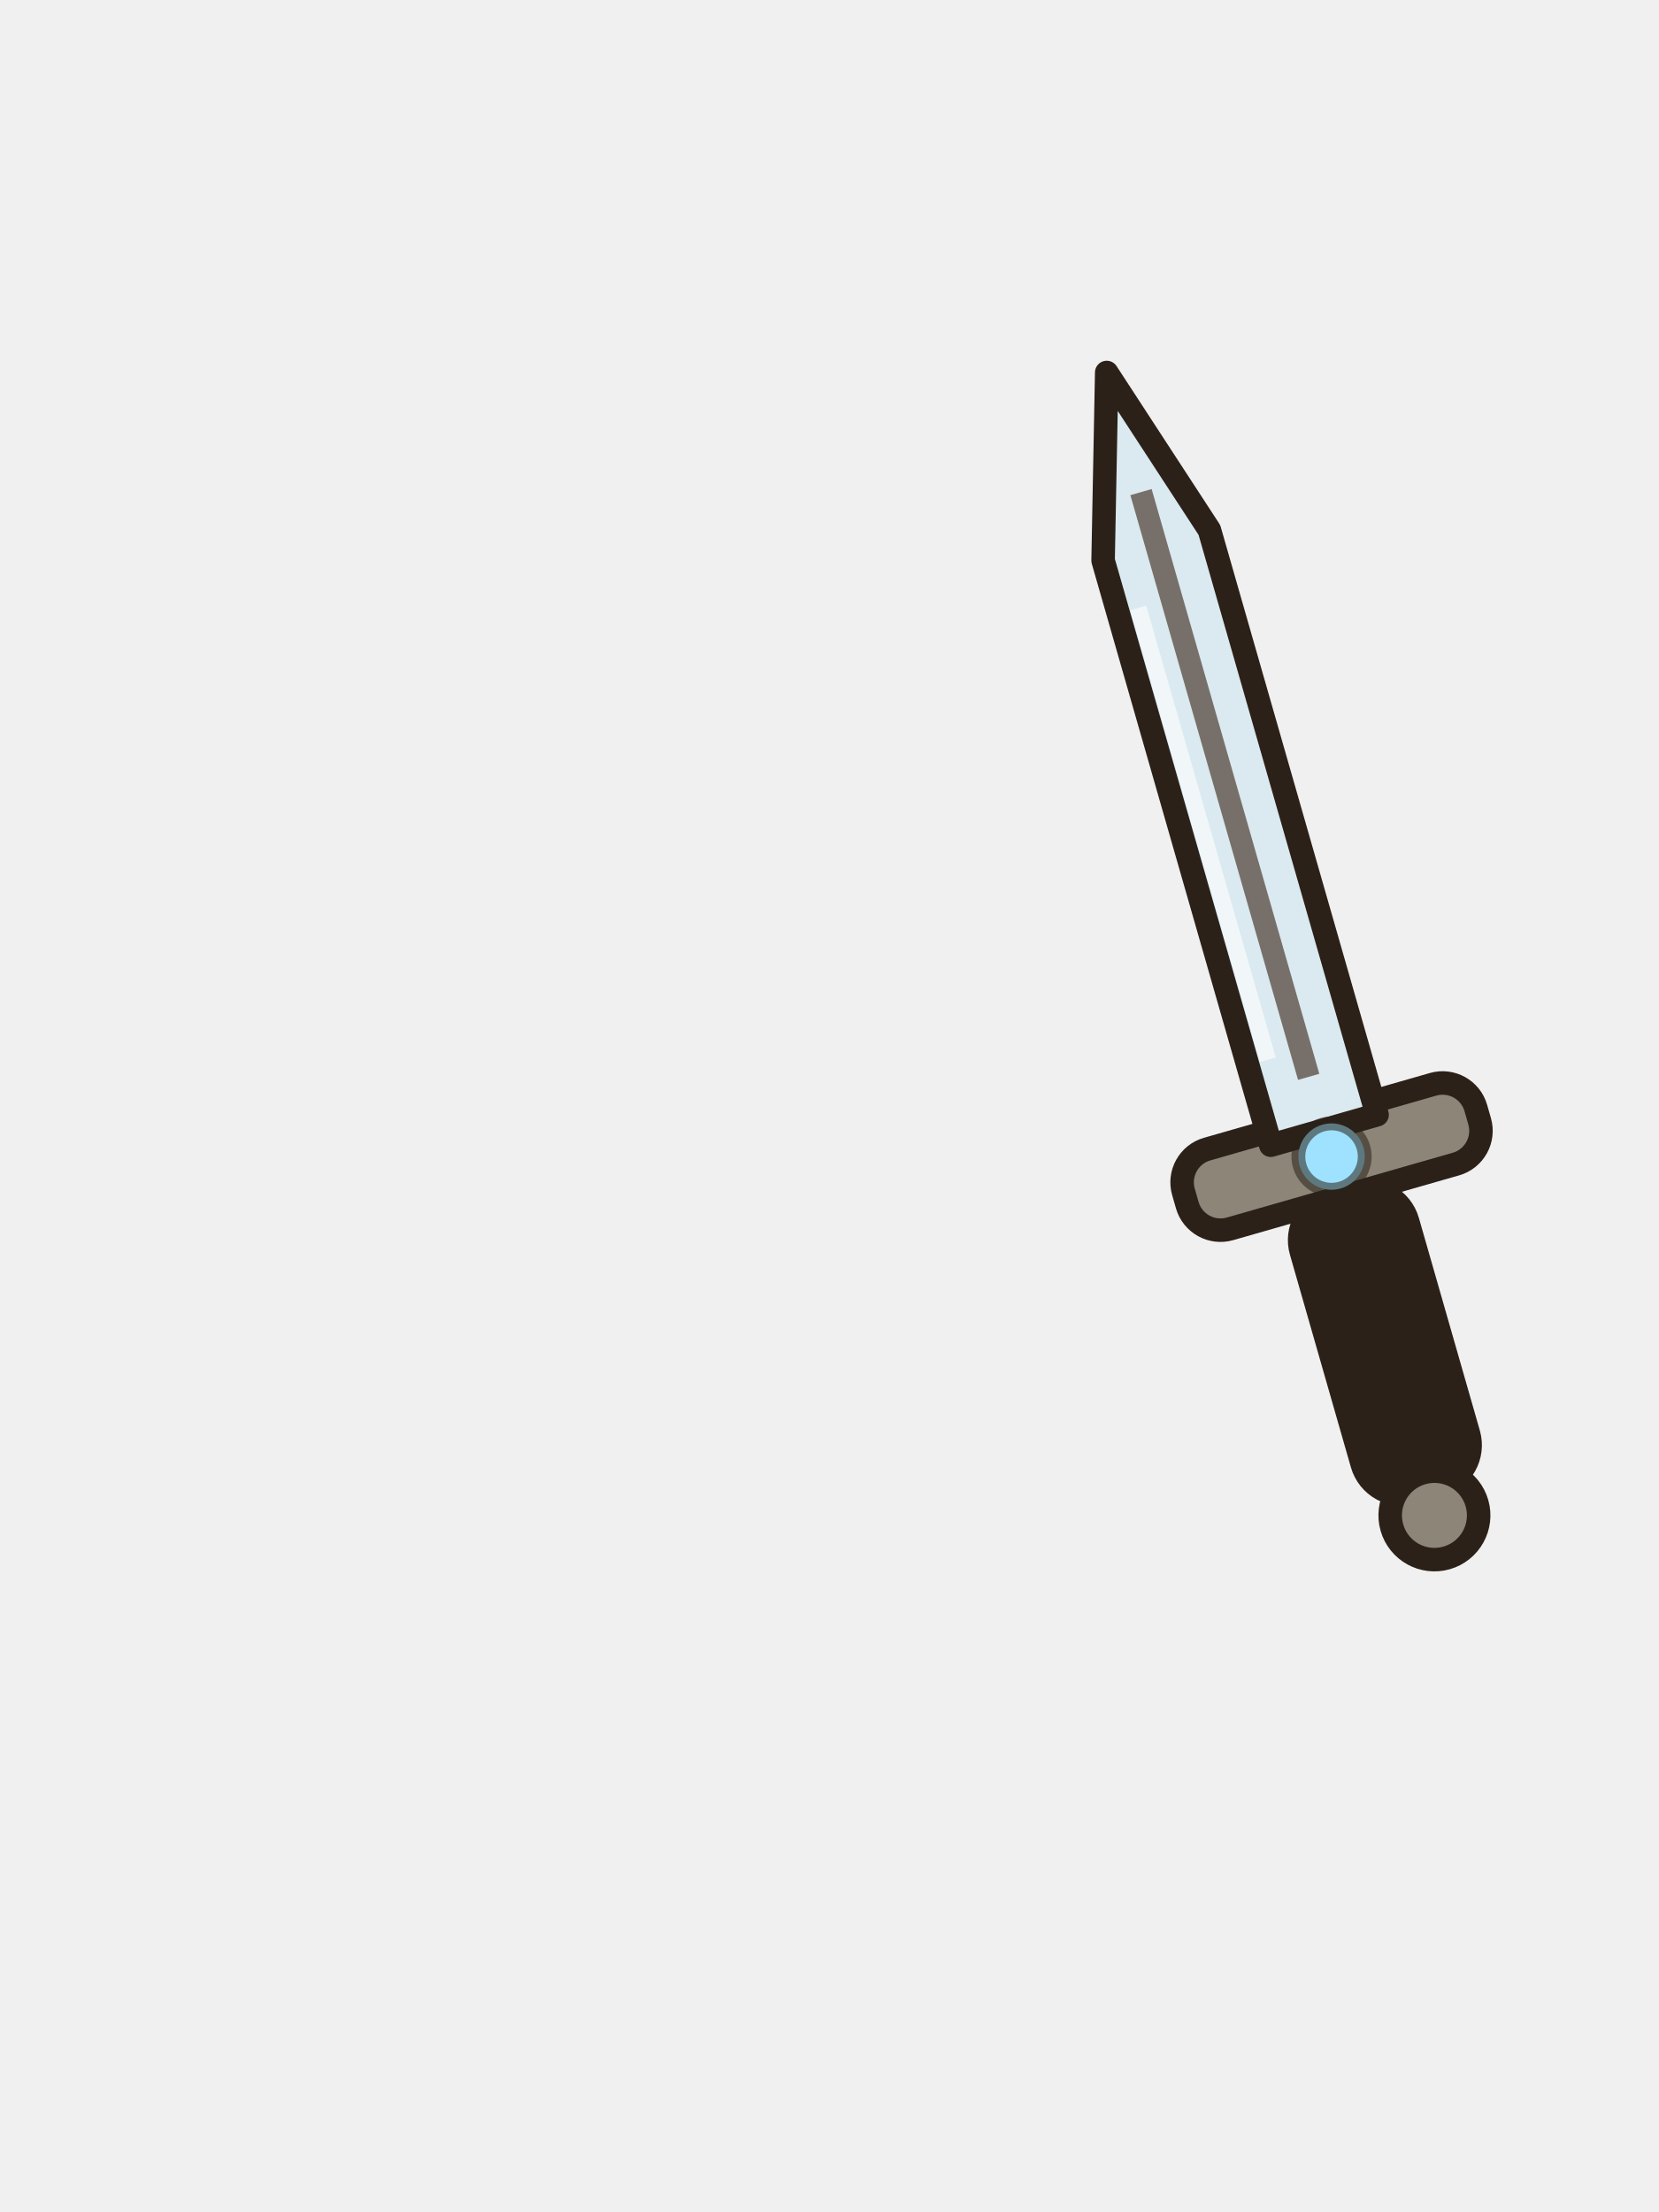
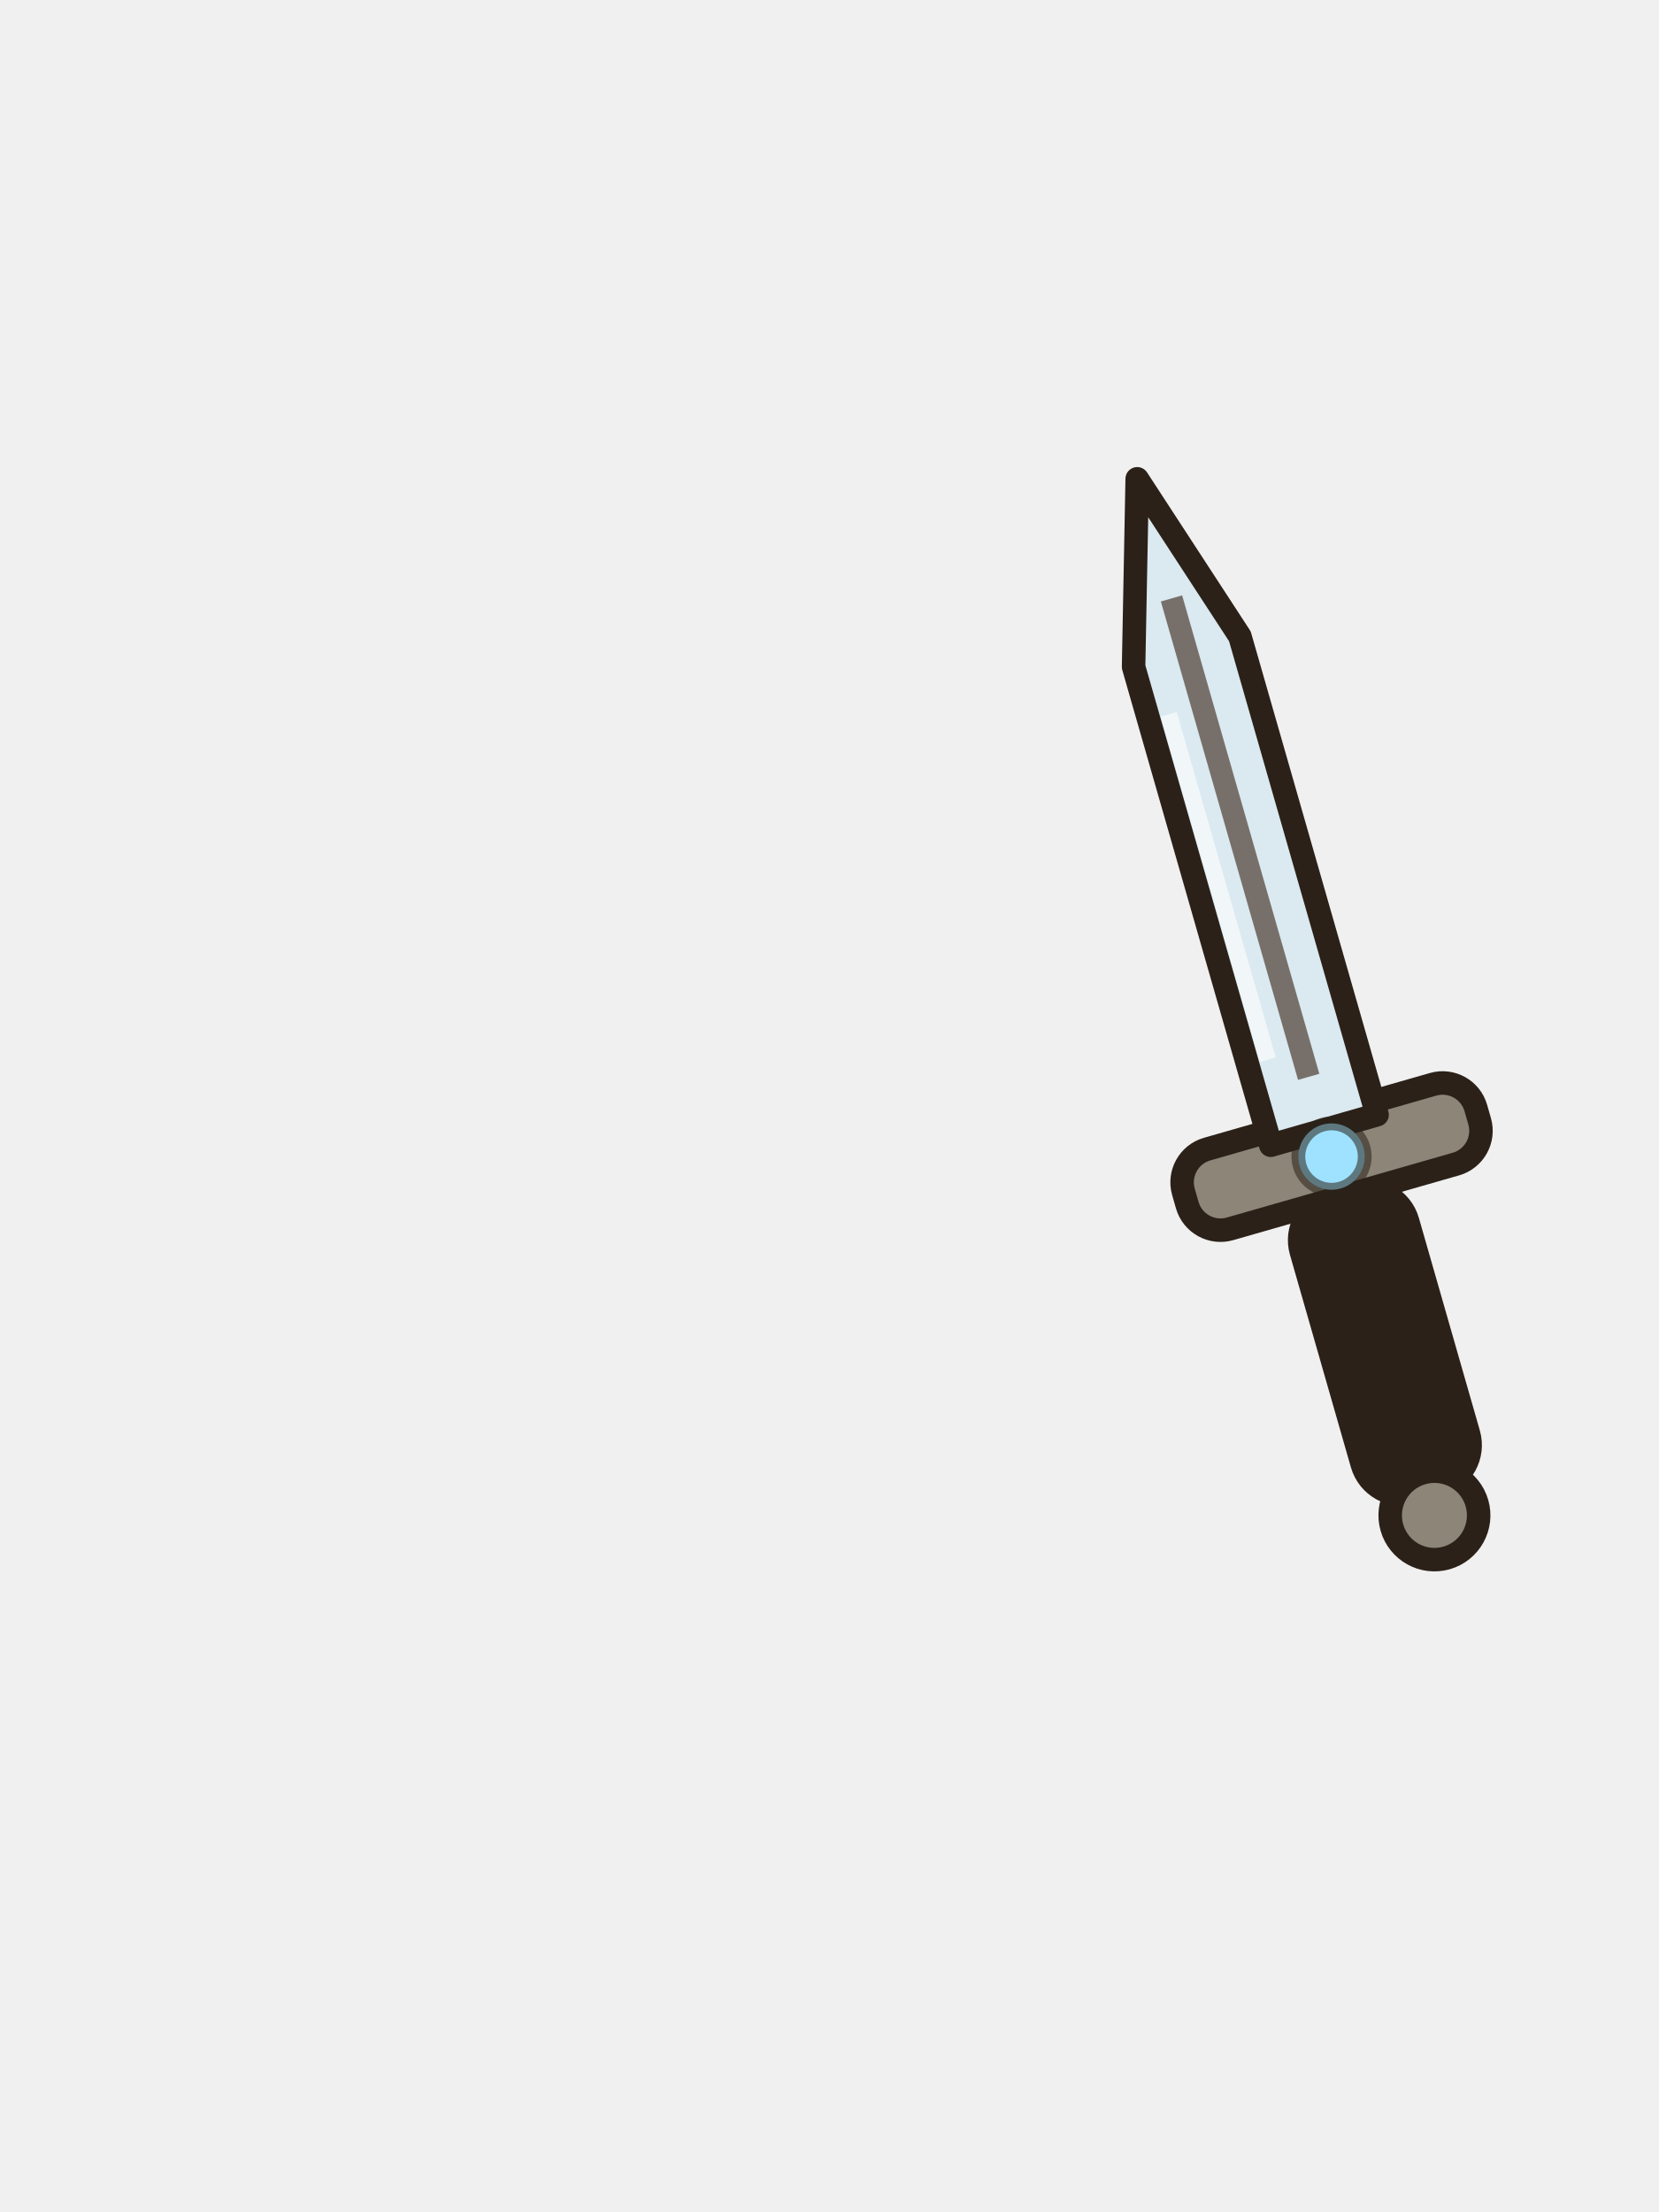
<svg xmlns="http://www.w3.org/2000/svg" width="120" height="160" viewBox="0 0 120 160">
  <g transform="rotate(-16 101 100)">
    <rect x="97" y="86" width="8" height="22" rx="3" fill="#2b2118" stroke="#2b2118" stroke-width="1.7" stroke-linejoin="round" stroke-linecap="round" />
    <path d="M99,90 v14 M103,90 v14" stroke="#2b2118" stroke-width="1" opacity=".45" />
    <circle cx="101" cy="110" r="3.2" fill="#8c8578" stroke="#2b2118" stroke-width="1.7" stroke-linejoin="round" stroke-linecap="round" />
    <rect x="90" y="80" width="22" height="6" rx="2.5" fill="#8c8578" stroke="#2b2118" stroke-width="1.7" stroke-linejoin="round" stroke-linecap="round" />
-     <path d="M97,81 v-44 l4,-13 l4,13 v44z" fill="#dbe9f0" stroke="#2b2118" stroke-width="1.7" stroke-linejoin="round" stroke-linecap="round" />
-     <path d="M101,77 v-44" stroke="#77706a" stroke-width="1.6" />
-     <path d="M98.5,75 v-34" stroke="#fff" stroke-width="1.2" opacity=".6" />
+     <path d="M97,81 v-36 l4,-13 l4,13 v36z" fill="#dbe9f0" stroke="#2b2118" stroke-width="1.7" stroke-linejoin="round" stroke-linecap="round" />
+     <path d="M101,77 v-36" stroke="#77706a" stroke-width="1.6" />
+     <path d="M98.5,75 v-26" stroke="#fff" stroke-width="1.2" opacity=".6" />
    <circle cx="101" cy="83" r="2.4" fill="#9ee2ff" stroke="#2b2118" stroke-width="1" stroke-opacity=".55" stroke-linejoin="round" stroke-linecap="round" />
  </g>
</svg>
